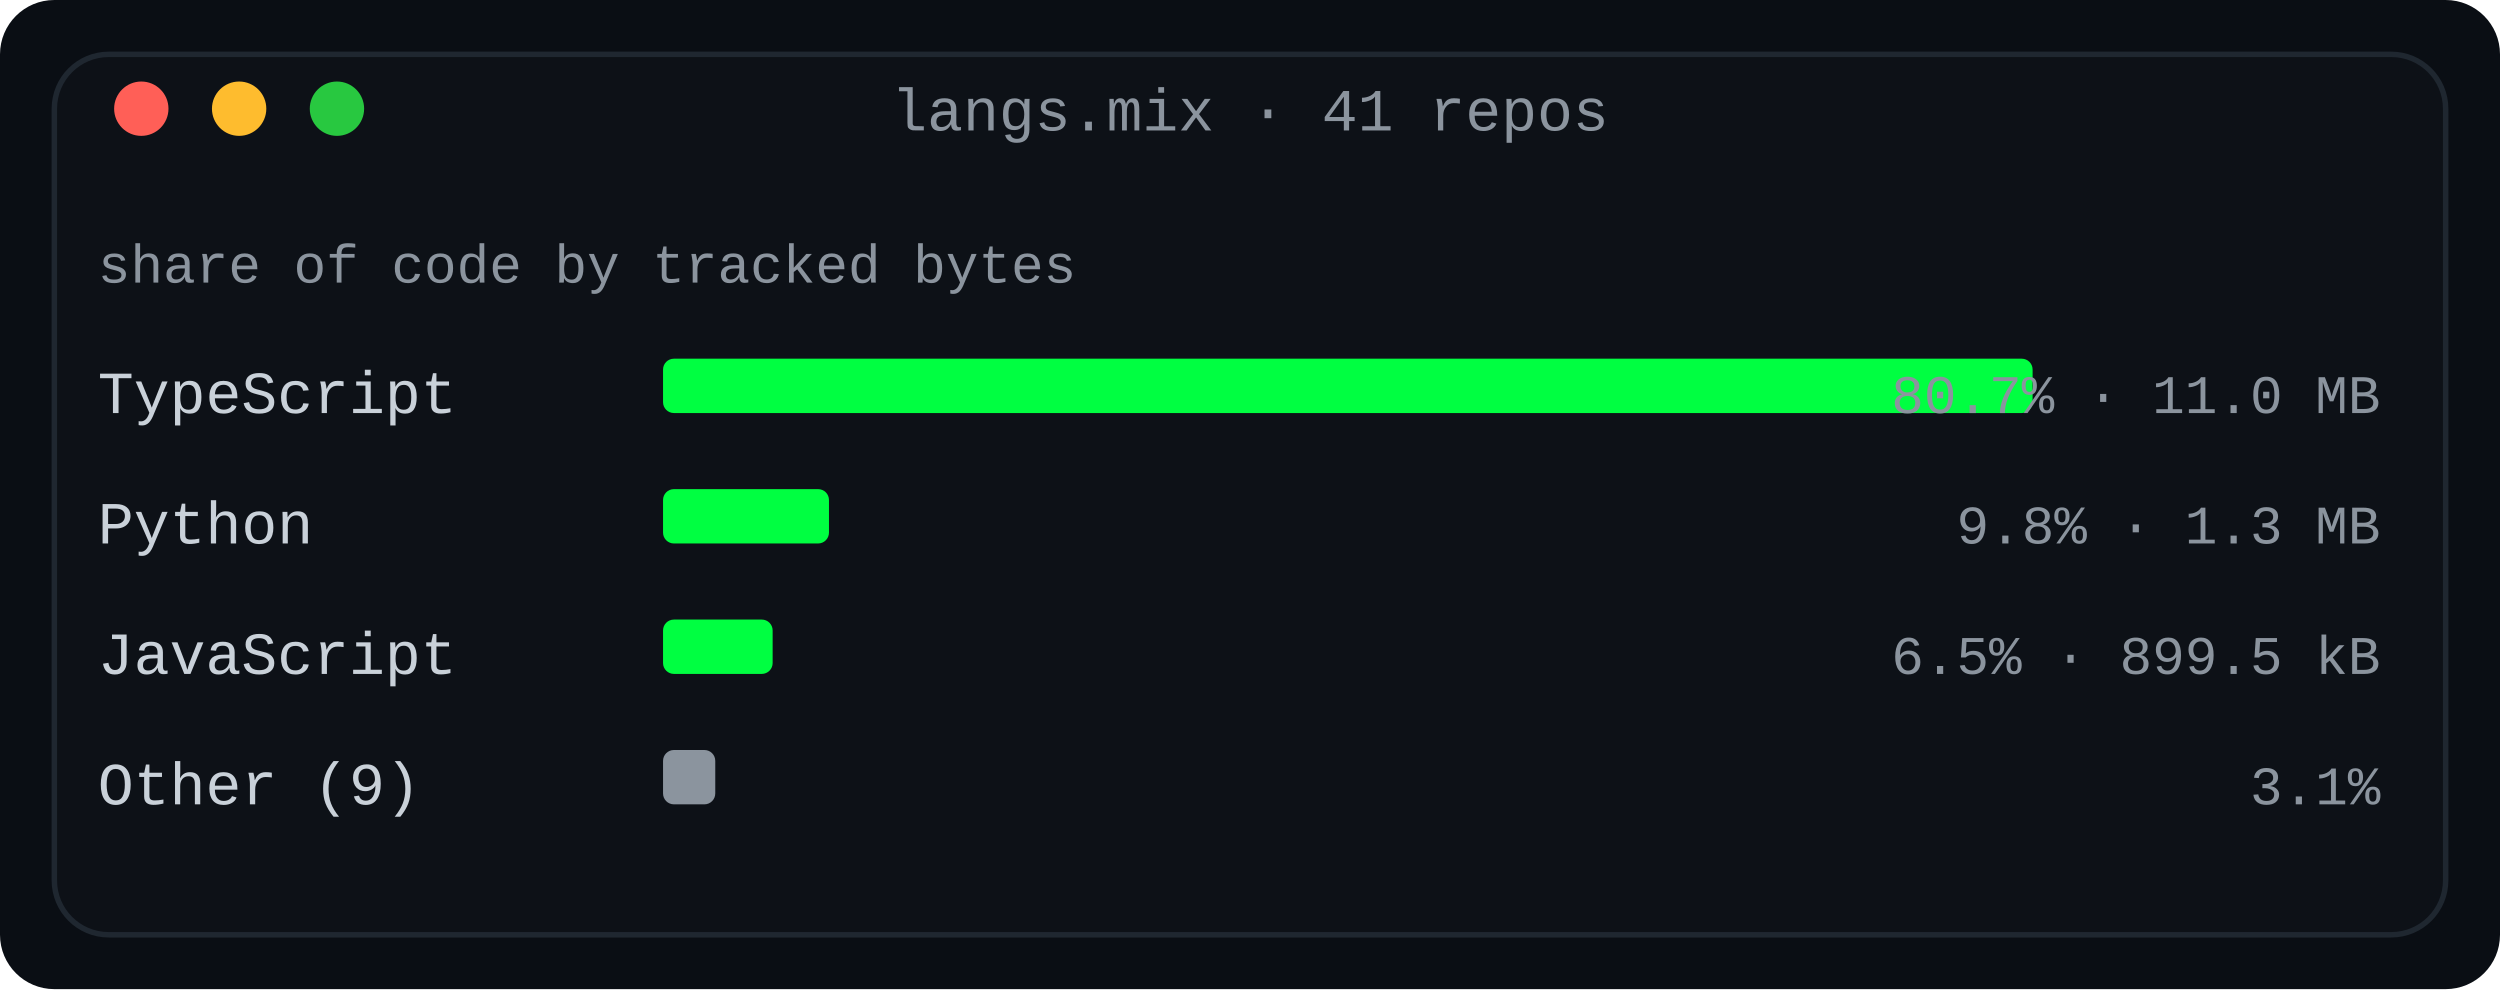
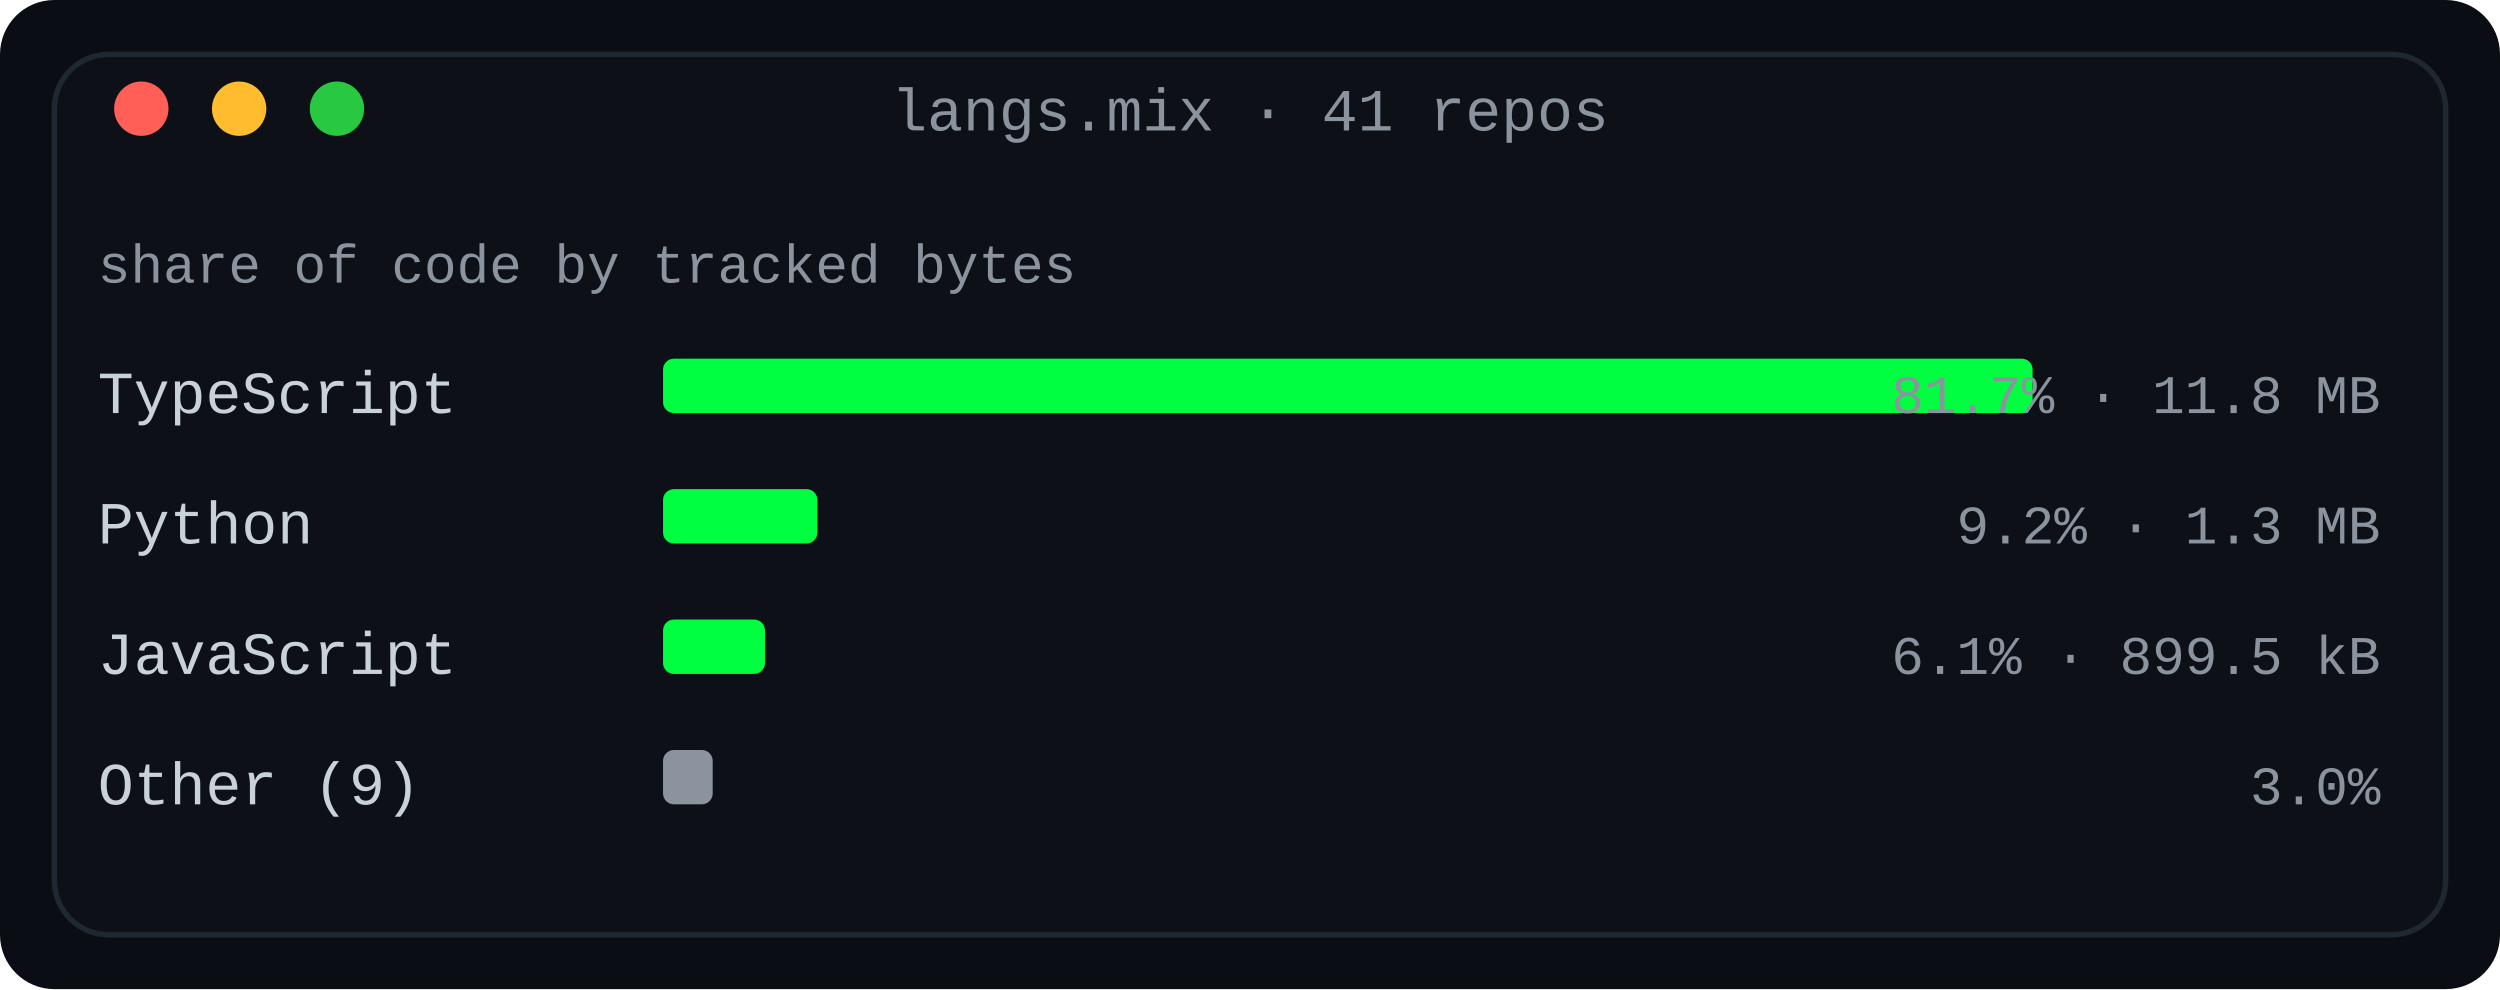
<svg xmlns="http://www.w3.org/2000/svg" width="460" height="182" viewBox="0 0 460 182" role="img" aria-label="Language share by tracked bytes across every owned non-fork repository">
  <defs>
    <linearGradient id="fade" x1="0" y1="0" x2="1" y2="0">
      <stop offset="0" stop-color="#0d1117" />
      <stop offset="1" stop-color="#0d1117" />
    </linearGradient>
  </defs>
  <rect width="460" height="182" rx="10" fill="#0a0e14" />
  <rect x="10" y="10" width="440" height="162" rx="10" fill="#0d1117" stroke="#1f2730" stroke-width="1" />
  <text x="230.0" y="24" fill="#8b949e" font-family="ui-monospace, SFMono-Regular, 'SF Mono', Menlo, Consolas, 'Liberation Mono', monospace" font-size="11" text-anchor="middle">langs.mix · 41 repos</text>
  <circle cx="26" cy="20" r="5" fill="#ff5f57" />
  <circle cx="44" cy="20" r="5" fill="#febc2e" />
  <circle cx="62" cy="20" r="5" fill="#28c840" />
  <text x="18" y="52" fill="#8b949e" font-family="ui-monospace, SFMono-Regular, 'SF Mono', Menlo, Consolas, 'Liberation Mono', monospace" font-size="10" text-anchor="start" font-weight="normal">share of code by tracked bytes</text>
  <text x="18" y="76" fill="#c9d1d9" font-family="ui-monospace, SFMono-Regular, 'SF Mono', Menlo, Consolas, 'Liberation Mono', monospace" font-size="11" text-anchor="start" font-weight="normal">TypeScript</text>
  <rect x="122" y="66" width="252.0" height="10" rx="2" fill="#00ff41" />
-   <text x="438" y="76" fill="#8b949e" font-family="ui-monospace, SFMono-Regular, 'SF Mono', Menlo, Consolas, 'Liberation Mono', monospace" font-size="10" text-anchor="end" font-weight="normal">80.7% · 11.0 MB</text>
+   <text x="438" y="76" fill="#8b949e" font-family="ui-monospace, SFMono-Regular, 'SF Mono', Menlo, Consolas, 'Liberation Mono', monospace" font-size="10" text-anchor="end" font-weight="normal">81.7% · 11.8 MB</text>
  <text x="18" y="100" fill="#c9d1d9" font-family="ui-monospace, SFMono-Regular, 'SF Mono', Menlo, Consolas, 'Liberation Mono', monospace" font-size="11" text-anchor="start" font-weight="normal">Python</text>
-   <rect x="122" y="90" width="30.531" height="10" rx="2" fill="#00ff41" />
-   <text x="438" y="100" fill="#8b949e" font-family="ui-monospace, SFMono-Regular, 'SF Mono', Menlo, Consolas, 'Liberation Mono', monospace" font-size="10" text-anchor="end" font-weight="normal">9.8% · 1.3 MB</text>
+   <rect x="122" y="90" width="28.396" height="10" rx="2" fill="#00ff41" />
+   <text x="438" y="100" fill="#8b949e" font-family="ui-monospace, SFMono-Regular, 'SF Mono', Menlo, Consolas, 'Liberation Mono', monospace" font-size="10" text-anchor="end" font-weight="normal">9.2% · 1.3 MB</text>
  <text x="18" y="124" fill="#c9d1d9" font-family="ui-monospace, SFMono-Regular, 'SF Mono', Menlo, Consolas, 'Liberation Mono', monospace" font-size="11" text-anchor="start" font-weight="normal">JavaScript</text>
-   <rect x="122" y="114" width="20.166" height="10" rx="2" fill="#00ff41" />
-   <text x="438" y="124" fill="#8b949e" font-family="ui-monospace, SFMono-Regular, 'SF Mono', Menlo, Consolas, 'Liberation Mono', monospace" font-size="10" text-anchor="end" font-weight="normal">6.5% · 899.5 kB</text>
+   <rect x="122" y="114" width="18.756" height="10" rx="2" fill="#00ff41" />
+   <text x="438" y="124" fill="#8b949e" font-family="ui-monospace, SFMono-Regular, 'SF Mono', Menlo, Consolas, 'Liberation Mono', monospace" font-size="10" text-anchor="end" font-weight="normal">6.1% · 899.5 kB</text>
  <text x="18" y="148" fill="#c9d1d9" font-family="ui-monospace, SFMono-Regular, 'SF Mono', Menlo, Consolas, 'Liberation Mono', monospace" font-size="11" text-anchor="start" font-weight="normal">Other (9)</text>
-   <rect x="122" y="138" width="9.608" height="10" rx="2" fill="#8b949e" />
-   <text x="438" y="148" fill="#8b949e" font-family="ui-monospace, SFMono-Regular, 'SF Mono', Menlo, Consolas, 'Liberation Mono', monospace" font-size="10" text-anchor="end" font-weight="normal">3.1%</text>
+   <rect x="122" y="138" width="9.136" height="10" rx="2" fill="#8b949e" />
+   <text x="438" y="148" fill="#8b949e" font-family="ui-monospace, SFMono-Regular, 'SF Mono', Menlo, Consolas, 'Liberation Mono', monospace" font-size="10" text-anchor="end" font-weight="normal">3.0%</text>
</svg>
